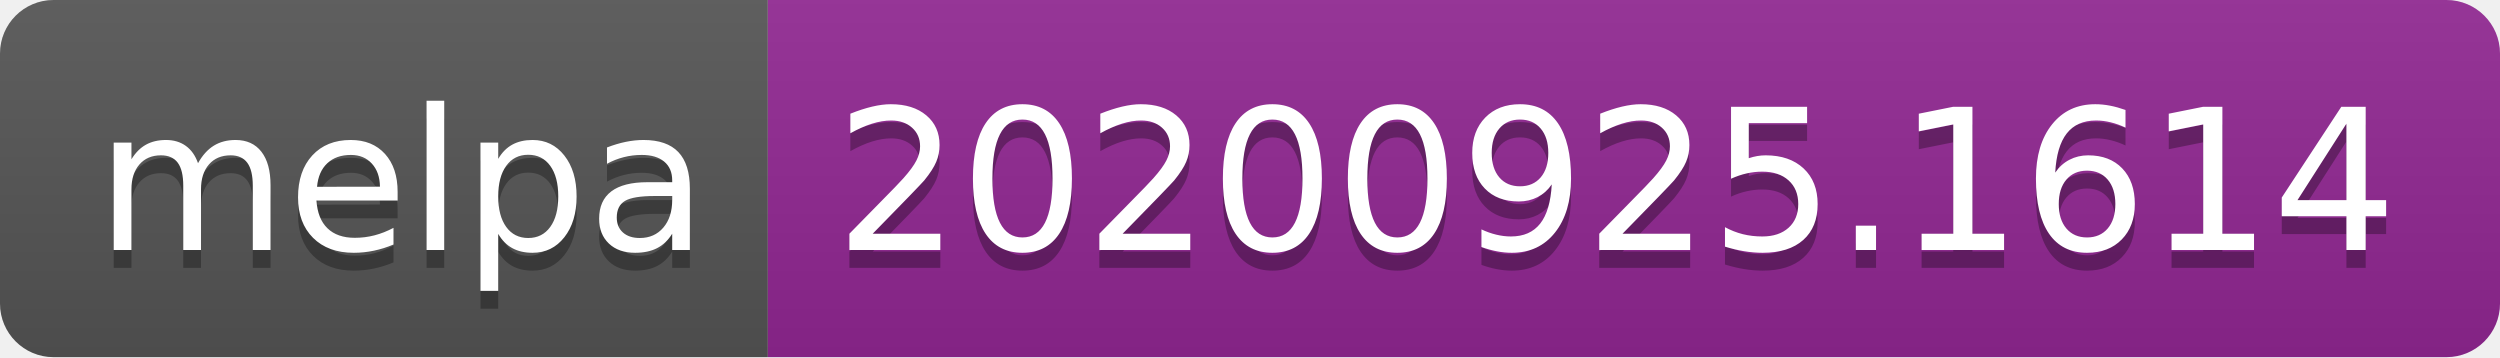
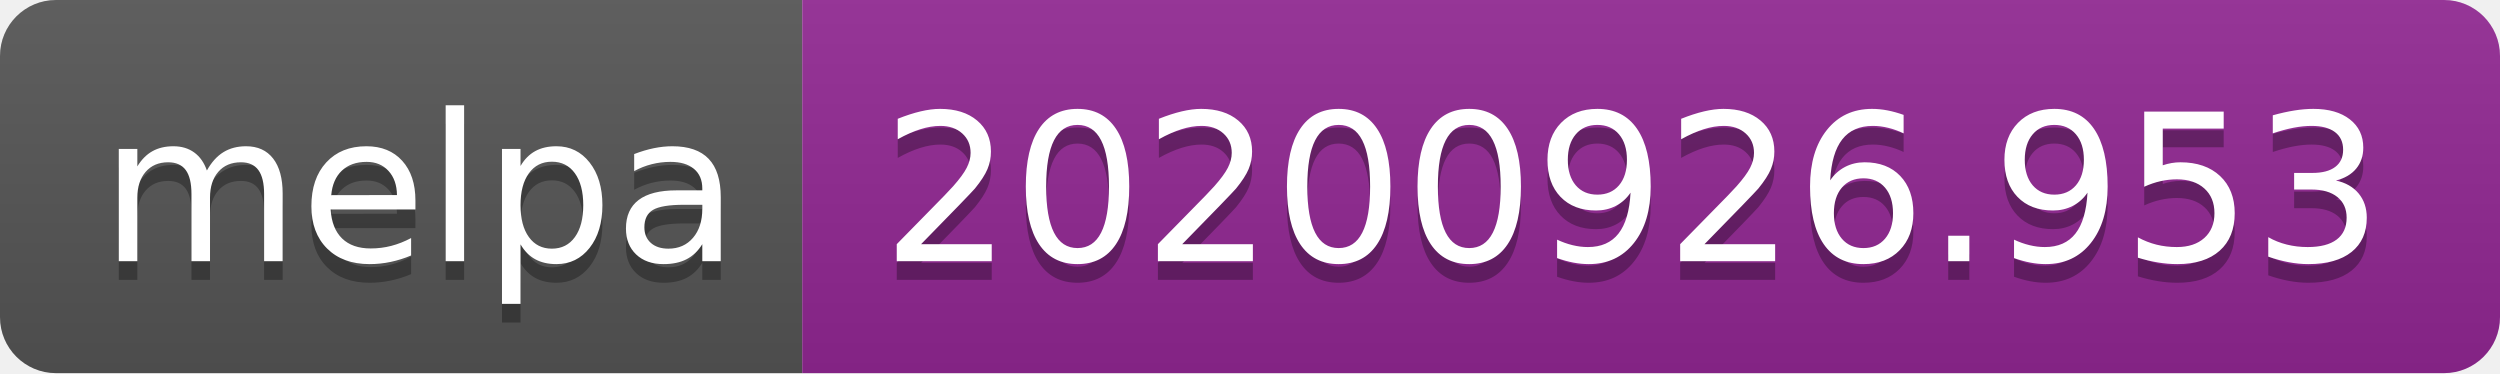
- <svg xmlns="http://www.w3.org/2000/svg" width="140" height="20" role="img" aria-label="melpa: 20200925.1614">
+ <svg xmlns="http://www.w3.org/2000/svg" width="134" height="20" role="img" aria-label="melpa: 20200926.953">
  <linearGradient id="s" x2="0" y2="100%">
    <stop offset="0" stop-color="#bbb" stop-opacity=".1" />
    <stop offset="1" stop-opacity=".1" />
  </linearGradient>
  <clipPath id="r">
-     <rect width="140" height="20" rx="3" fill="#fff" />
+     <rect width="134" height="20" rx="3" fill="#fff" />
  </clipPath>
  <g clip-path="url(#r)">
    <rect width="43" height="20" fill="#555" />
-     <rect x="43" width="97" height="20" fill="#922793" />
-     <rect width="140" height="20" fill="url(#s)" />
+     <rect x="43" width="91" height="20" fill="#922793" />
+     <rect width="134" height="20" fill="url(#s)" />
  </g>
  <g fill="#fff" text-anchor="middle" font-family="Verdana,Geneva,DejaVu Sans,sans-serif" text-rendering="geometricPrecision" font-size="110">
    <text aria-hidden="true" x="225" y="150" fill="#010101" fill-opacity=".3" transform="scale(.1)" textLength="330">melpa</text>
    <text x="225" y="140" transform="scale(.1)" fill="#fff" textLength="330">melpa</text>
-     <text aria-hidden="true" x="905" y="150" fill="#010101" fill-opacity=".3" transform="scale(.1)" textLength="870">20200925.1614</text>
-     <text x="905" y="140" transform="scale(.1)" fill="#fff" textLength="870">20200925.1614</text>
+     <text aria-hidden="true" x="875" y="150" fill="#010101" fill-opacity=".3" transform="scale(.1)" textLength="810">20200926.953</text>
+     <text x="875" y="140" transform="scale(.1)" fill="#fff" textLength="810">20200926.953</text>
  </g>
</svg>
